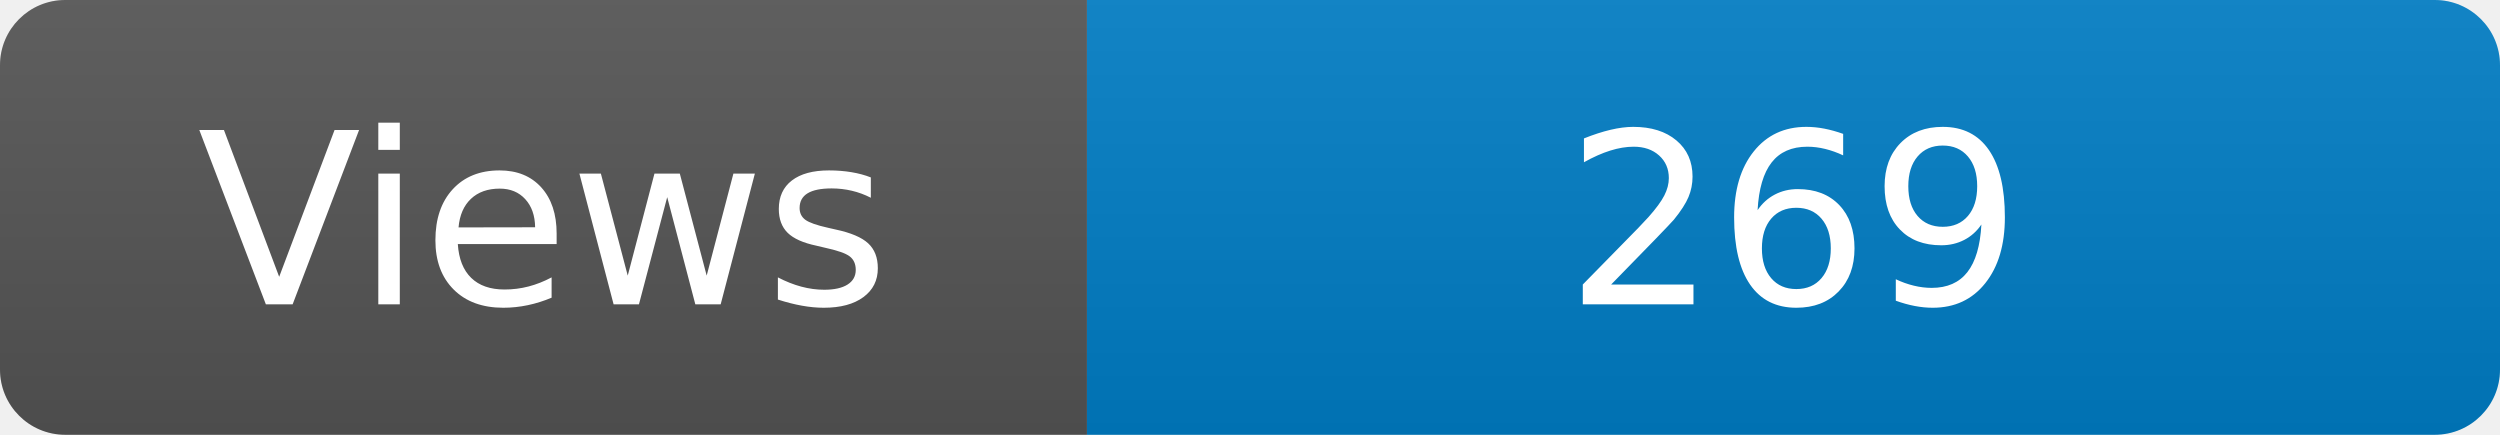
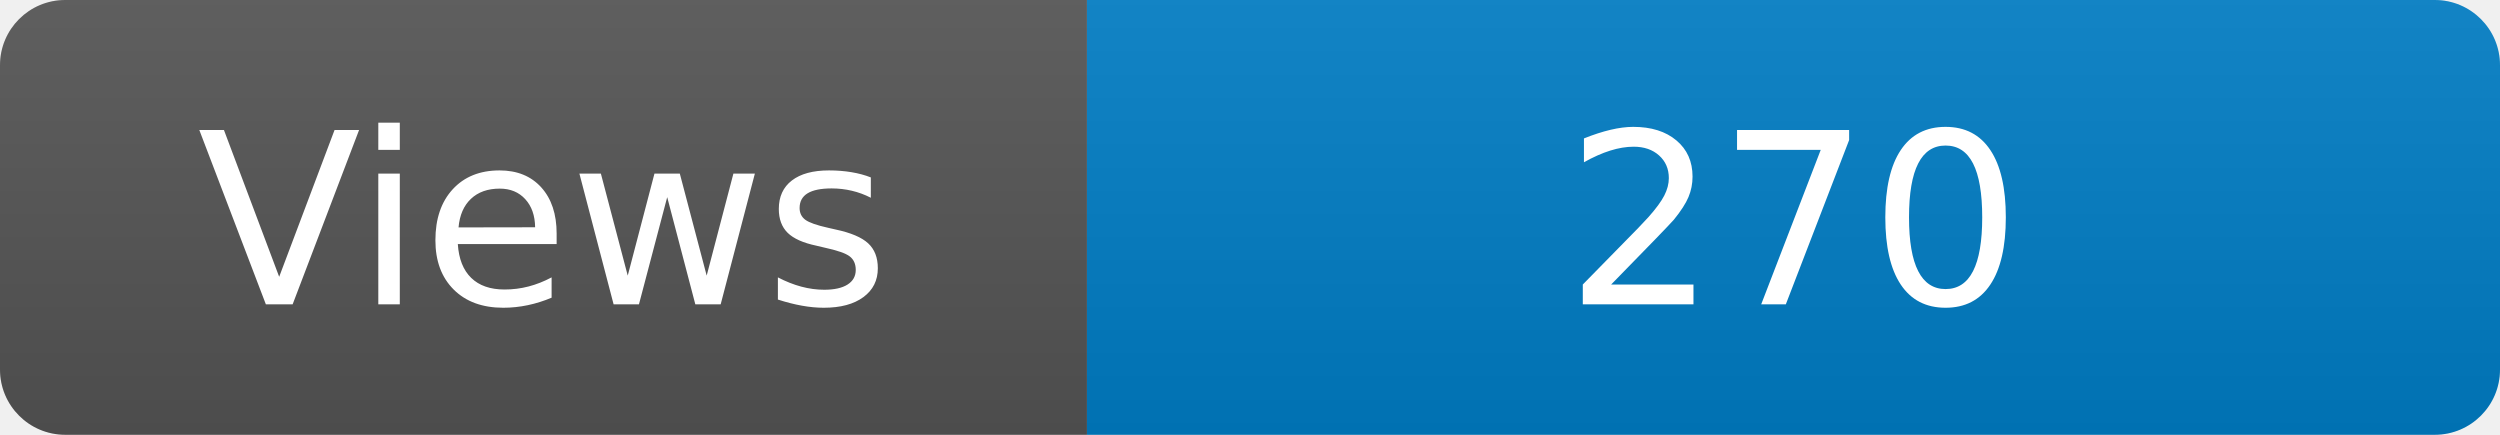
<svg xmlns="http://www.w3.org/2000/svg" width="115" height="20" role="img" aria-label="Maintained?: yes">
  <linearGradient id="s" x2="0" y2="100%">
    <stop offset="0" stop-color="#bbb" stop-opacity=".1" />
    <stop offset="1" stop-opacity=".1" />
  </linearGradient>
  <clipPath id="r">
    <rect width="115" height="20" rx="3" fill="#fff" />
  </clipPath>
  <g clip-path="url(#r)">
    <rect width="50" height="20" fill="#555" />
    <rect x="50" width="160" height="20" fill="#007ec6" />
    <rect width="115" height="20" fill="url(#s)" />
  </g>
  <g fill="#fff" text-anchor="middle" font-family="Verdana,Geneva,DejaVu Sans,sans-serif" font-size="110">
    <text x="250" y="140" transform="scale(.1)" fill="#fff">Views</text>
-     <text x="825" y="140" transform="scale(.1)" fill="#fff">269</text>
+     <text x="825" y="140" transform="scale(.1)" fill="#fff">270</text>
  </g>
</svg>
